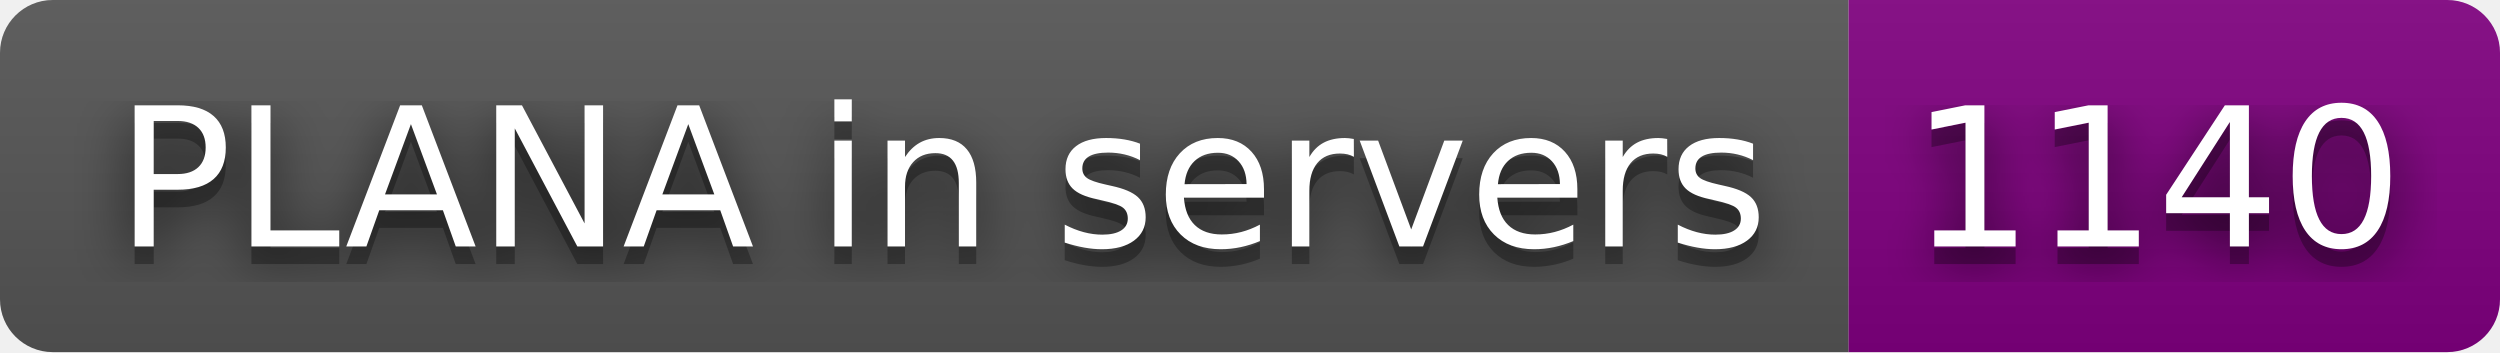
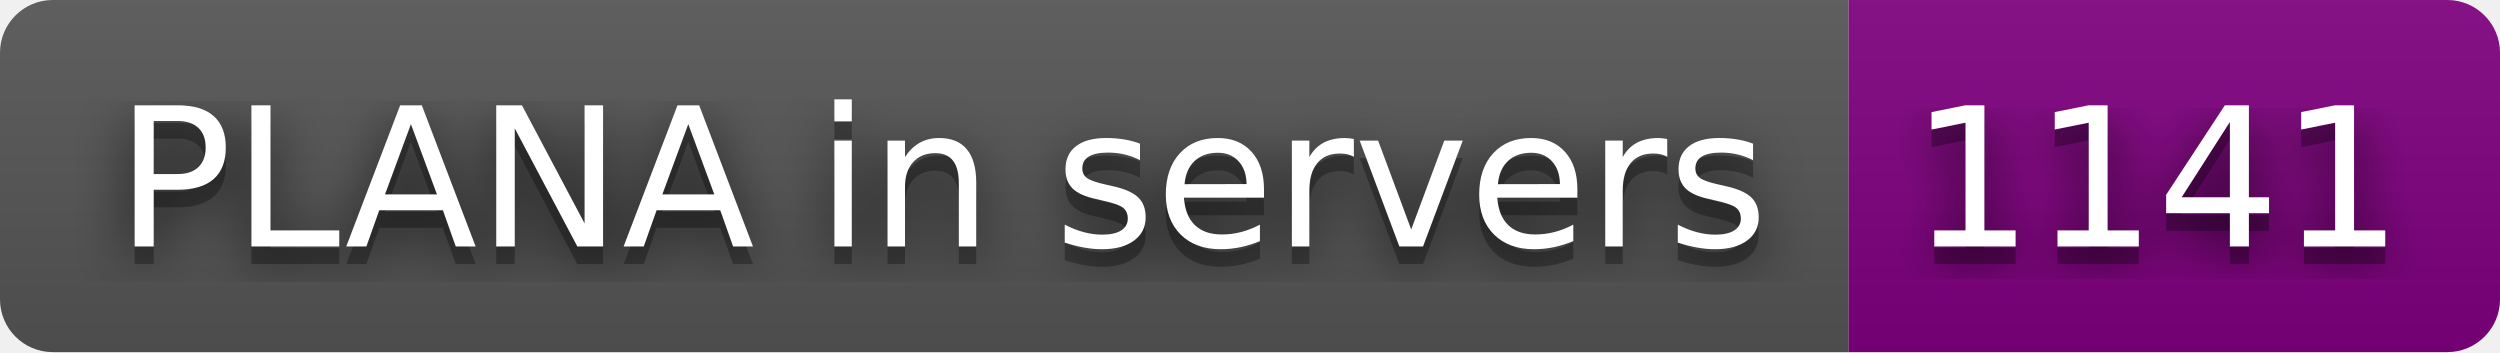
- <svg xmlns="http://www.w3.org/2000/svg" width="142" height="20" role="img" aria-label="PLANA in servers: 1140">
+ <svg xmlns="http://www.w3.org/2000/svg" width="142" height="20" role="img" aria-label="PLANA in servers: 1141">
  <filter id="blur">
    <feGaussianBlur stdDeviation="16" />
  </filter>
  <linearGradient id="s" x2="0" y2="100%">
    <stop offset="0" stop-color="#bbb" stop-opacity=".1" />
    <stop offset="1" stop-opacity=".1" />
  </linearGradient>
  <clipPath id="r">
    <rect width="142" height="20" rx="3" />
  </clipPath>
  <g clip-path="url(#r)">
    <rect width="105" height="20" fill="#555" />
    <rect x="105" width="37" height="20" fill="purple" />
    <rect width="142" height="20" fill="url(#s)" />
  </g>
  <g fill="#fff" text-anchor="middle" font-family="Verdana,Geneva,DejaVu Sans,sans-serif" text-rendering="geometricPrecision" font-size="110">
    <g transform="scale(.1)">
      <g aria-hidden="true" fill="#010101">
        <text x="535" y="150" fill-opacity=".8" filter="url(#blur)" textLength="950">PLANA in servers</text>
        <text x="535" y="150" fill-opacity=".3" textLength="950">PLANA in servers</text>
      </g>
      <text x="535" y="140" textLength="950">PLANA in servers</text>
    </g>
    <g transform="scale(.1)">
      <g aria-hidden="true" fill="#010101">
-         <text x="1225" y="150" fill-opacity=".8" filter="url(#blur)" textLength="270">1140</text>
-         <text x="1225" y="150" fill-opacity=".3" textLength="270">1140</text>
+         <text x="1225" y="150" fill-opacity=".8" filter="url(#blur)" textLength="270">1141</text>
+         <text x="1225" y="150" fill-opacity=".3" textLength="270">1141</text>
      </g>
-       <text x="1225" y="140" textLength="270">1140</text>
+       <text x="1225" y="140" textLength="270">1141</text>
    </g>
  </g>
</svg>
